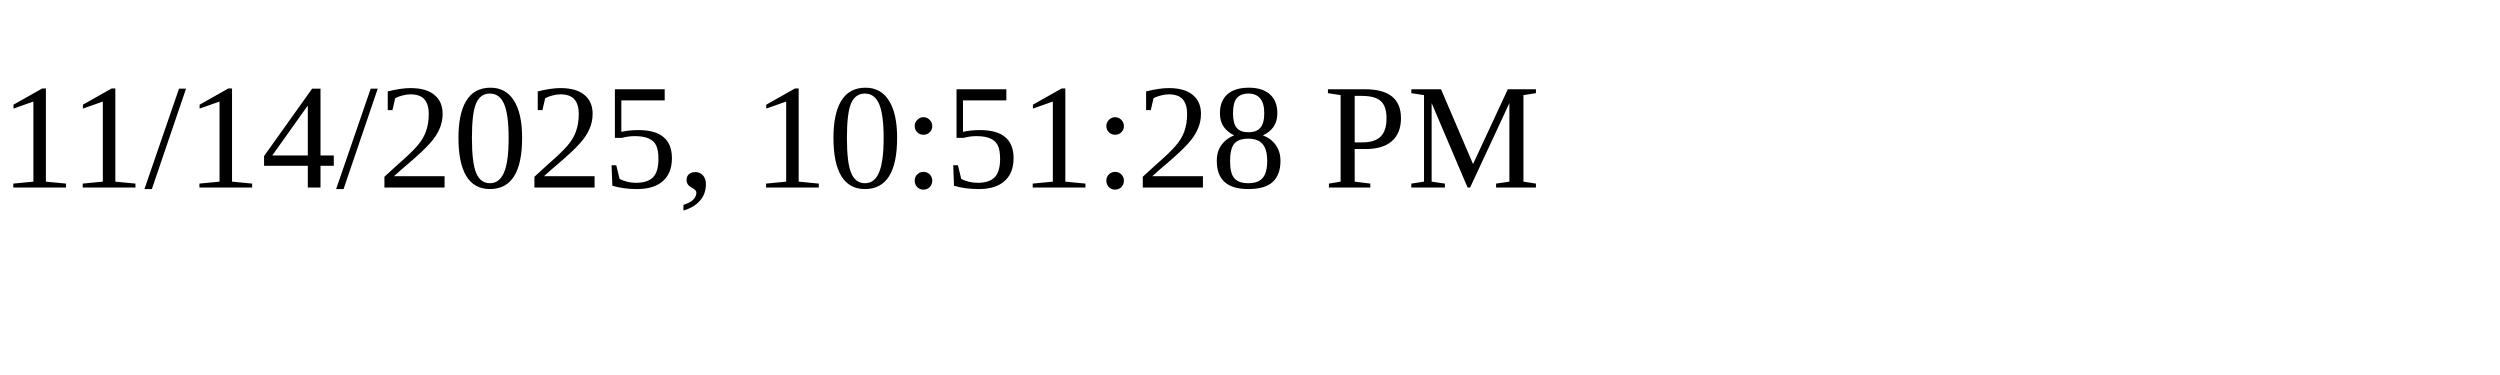
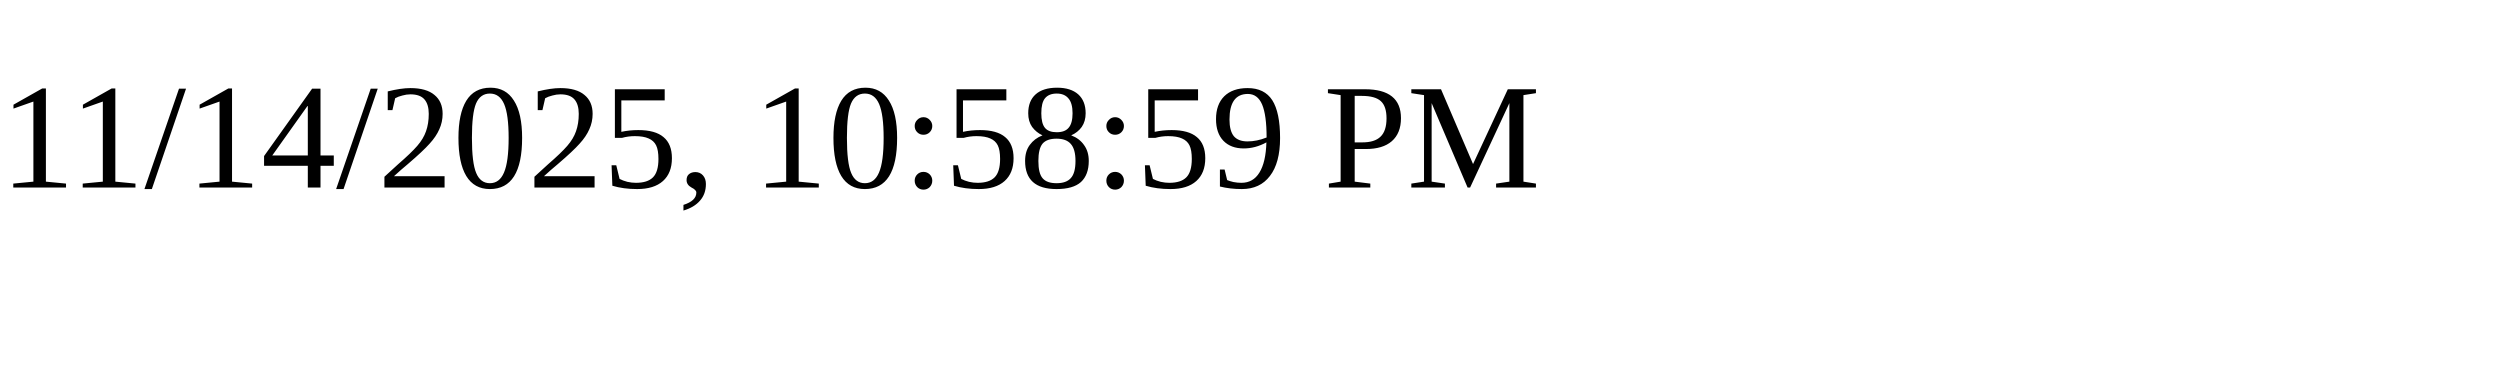
<svg xmlns="http://www.w3.org/2000/svg" height="30" width="200">
-   <text x="0" y="15">11/14/2025, 10:51:28 PM</text>
+   <text x="0" y="15">11/14/2025, 10:58:59 PM</text>
</svg>
